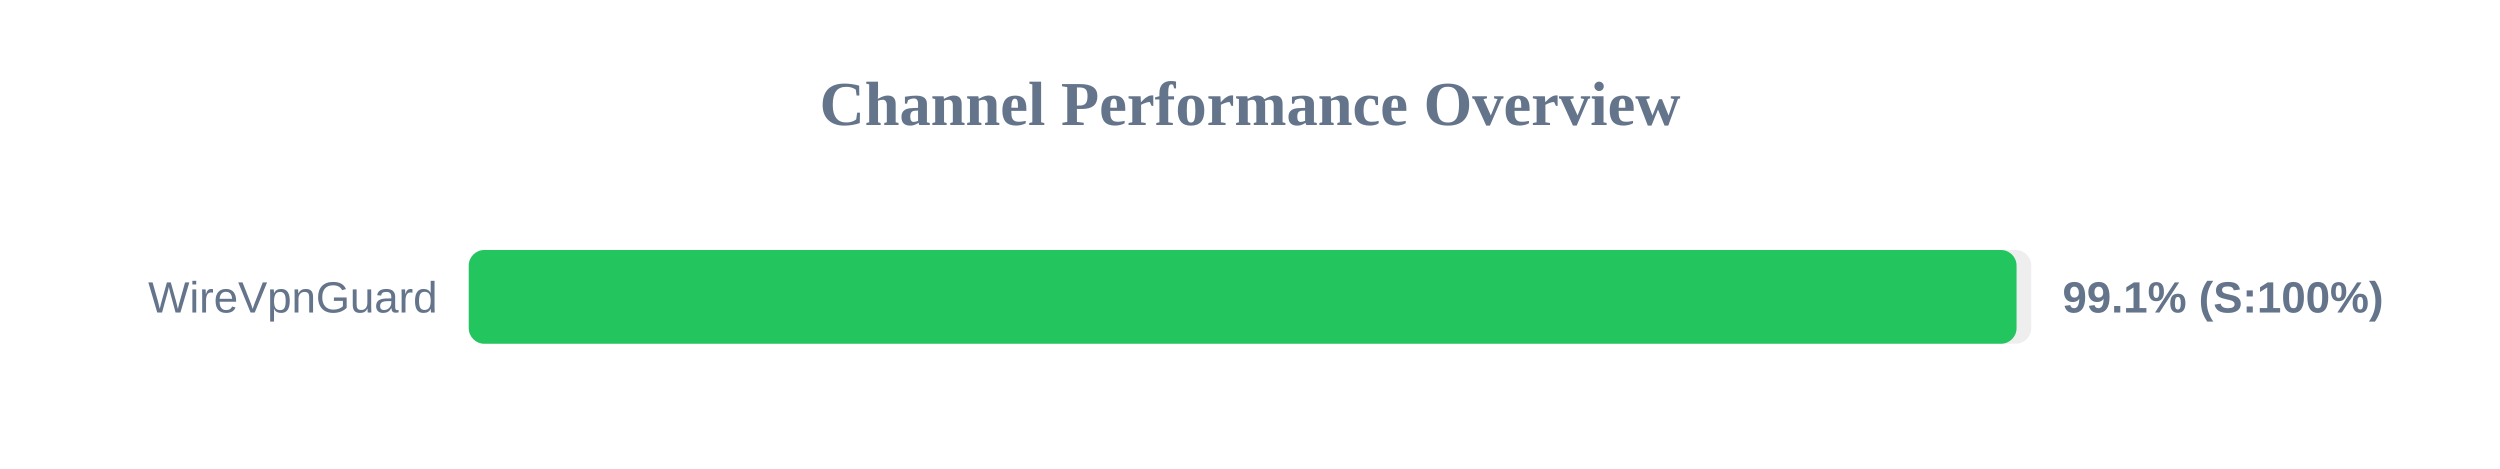
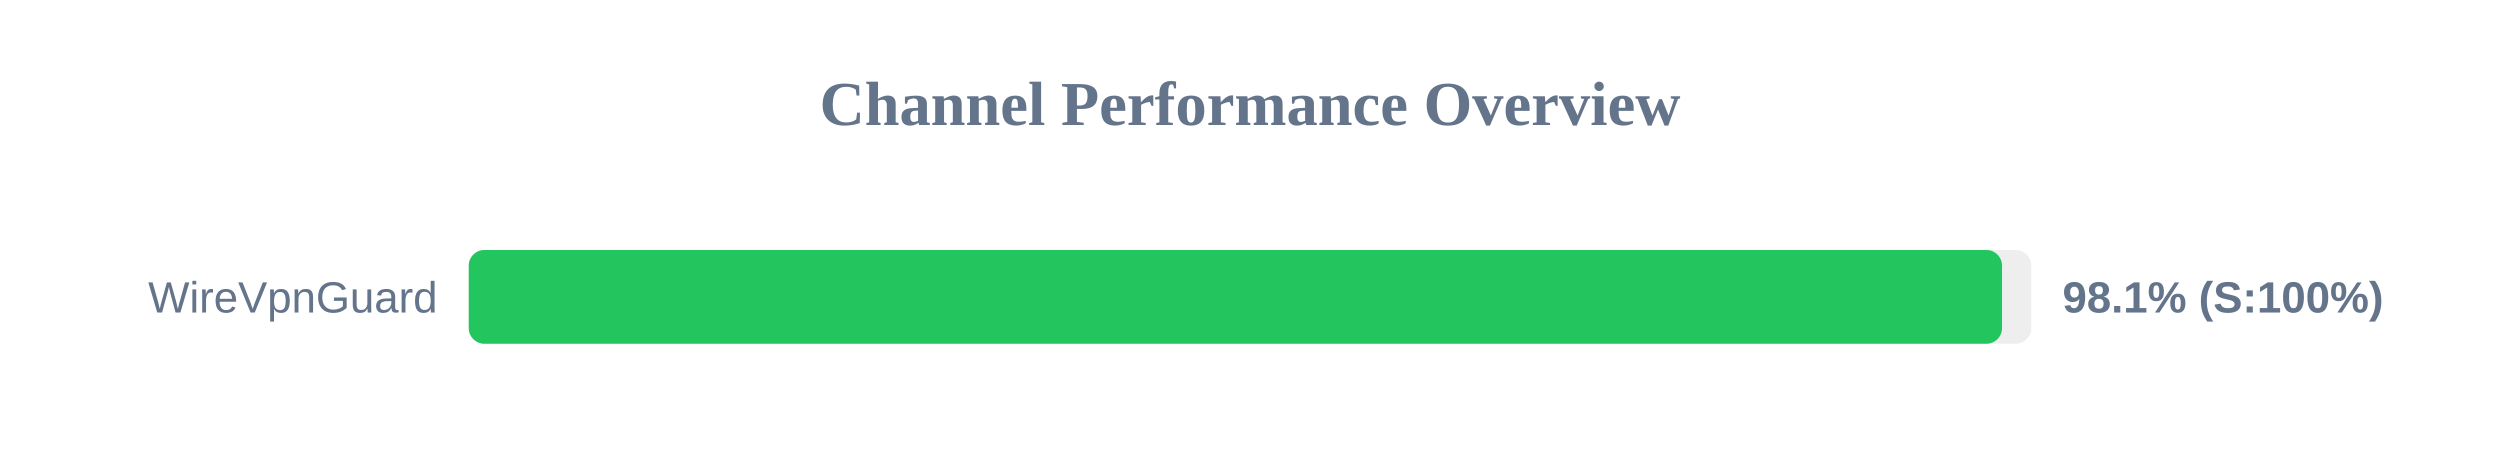
<svg xmlns="http://www.w3.org/2000/svg" width="800" height="150" version="1.1">
  <style>
        .row { font: 14px Arial; fill: #64748b; }
        .score { font: bold 14px Arial; fill: #64748b; }
    </style>
  <text x="400" y="40" text-anchor="middle" font-size="20px" font-weight="bold" fill="#64748b">Channel Performance Overview</text>
  <rect x="150" y="80" width="500" height="30" fill="#eee" rx="5" />
-   <rect x="150" y="80" width="495.3" height="30" fill="#22c55e" rx="5" />
+   <rect x="150" y="80" width="490.65" height="30" fill="#22c55e" rx="5" />
  <text x="140" y="100" text-anchor="end" class="row">WireVpnGuard</text>
-   <text x="660" y="100" text-anchor="start" class="score">99.1% (S:100%)</text>
+   <text x="660" y="100" text-anchor="start" class="score">98.1% (S:100%)</text>
</svg>
